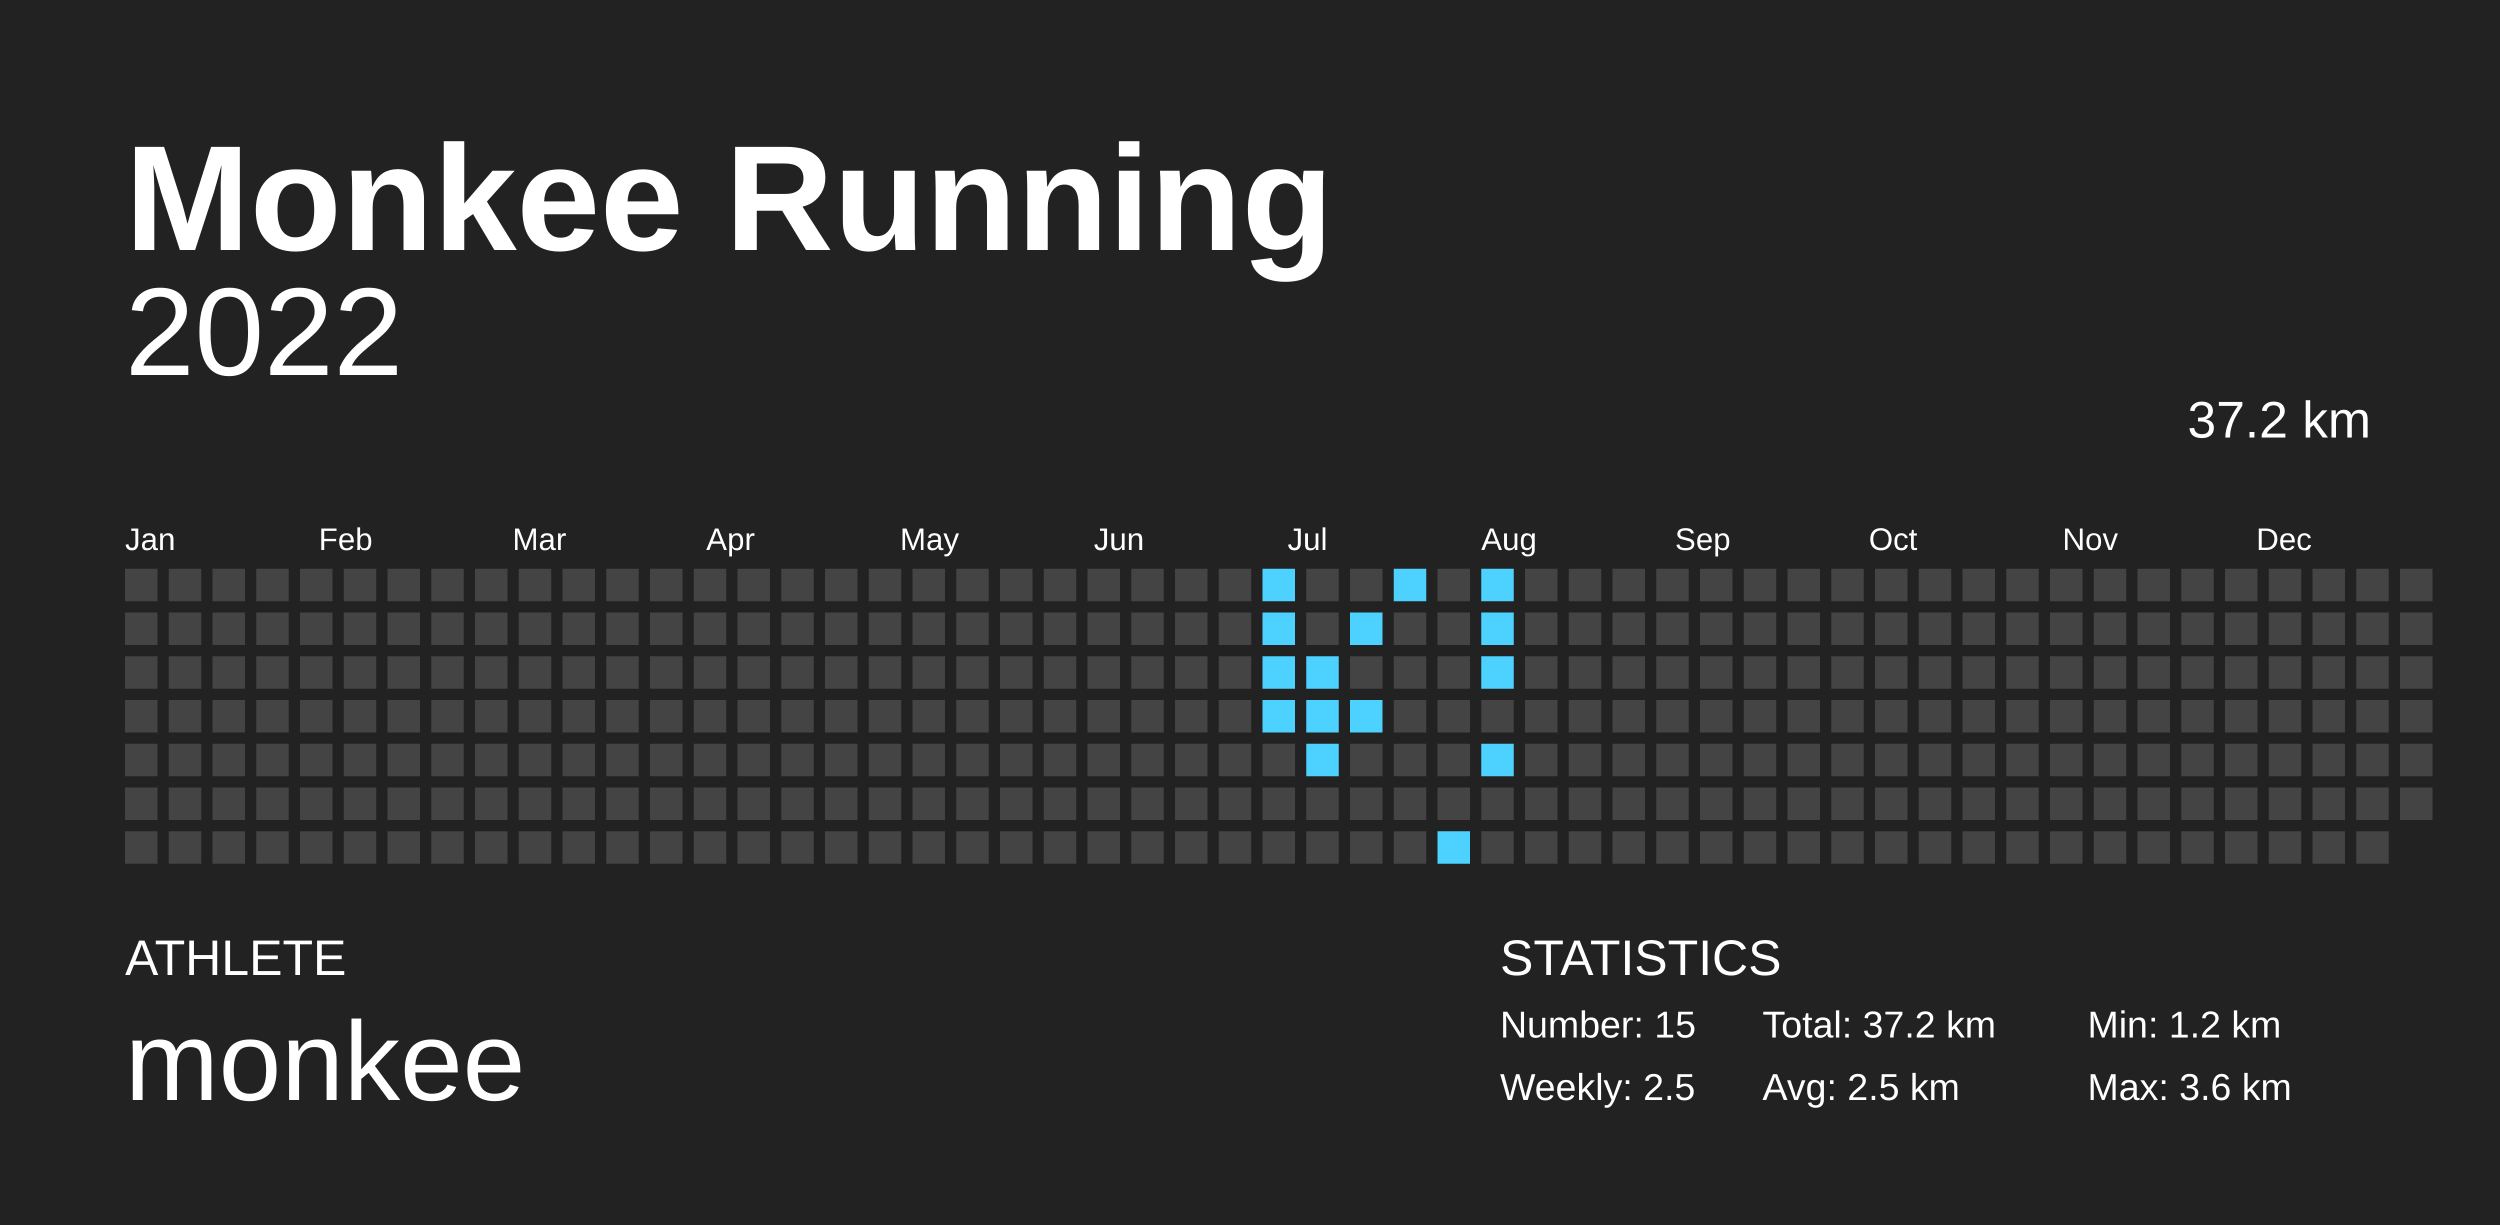
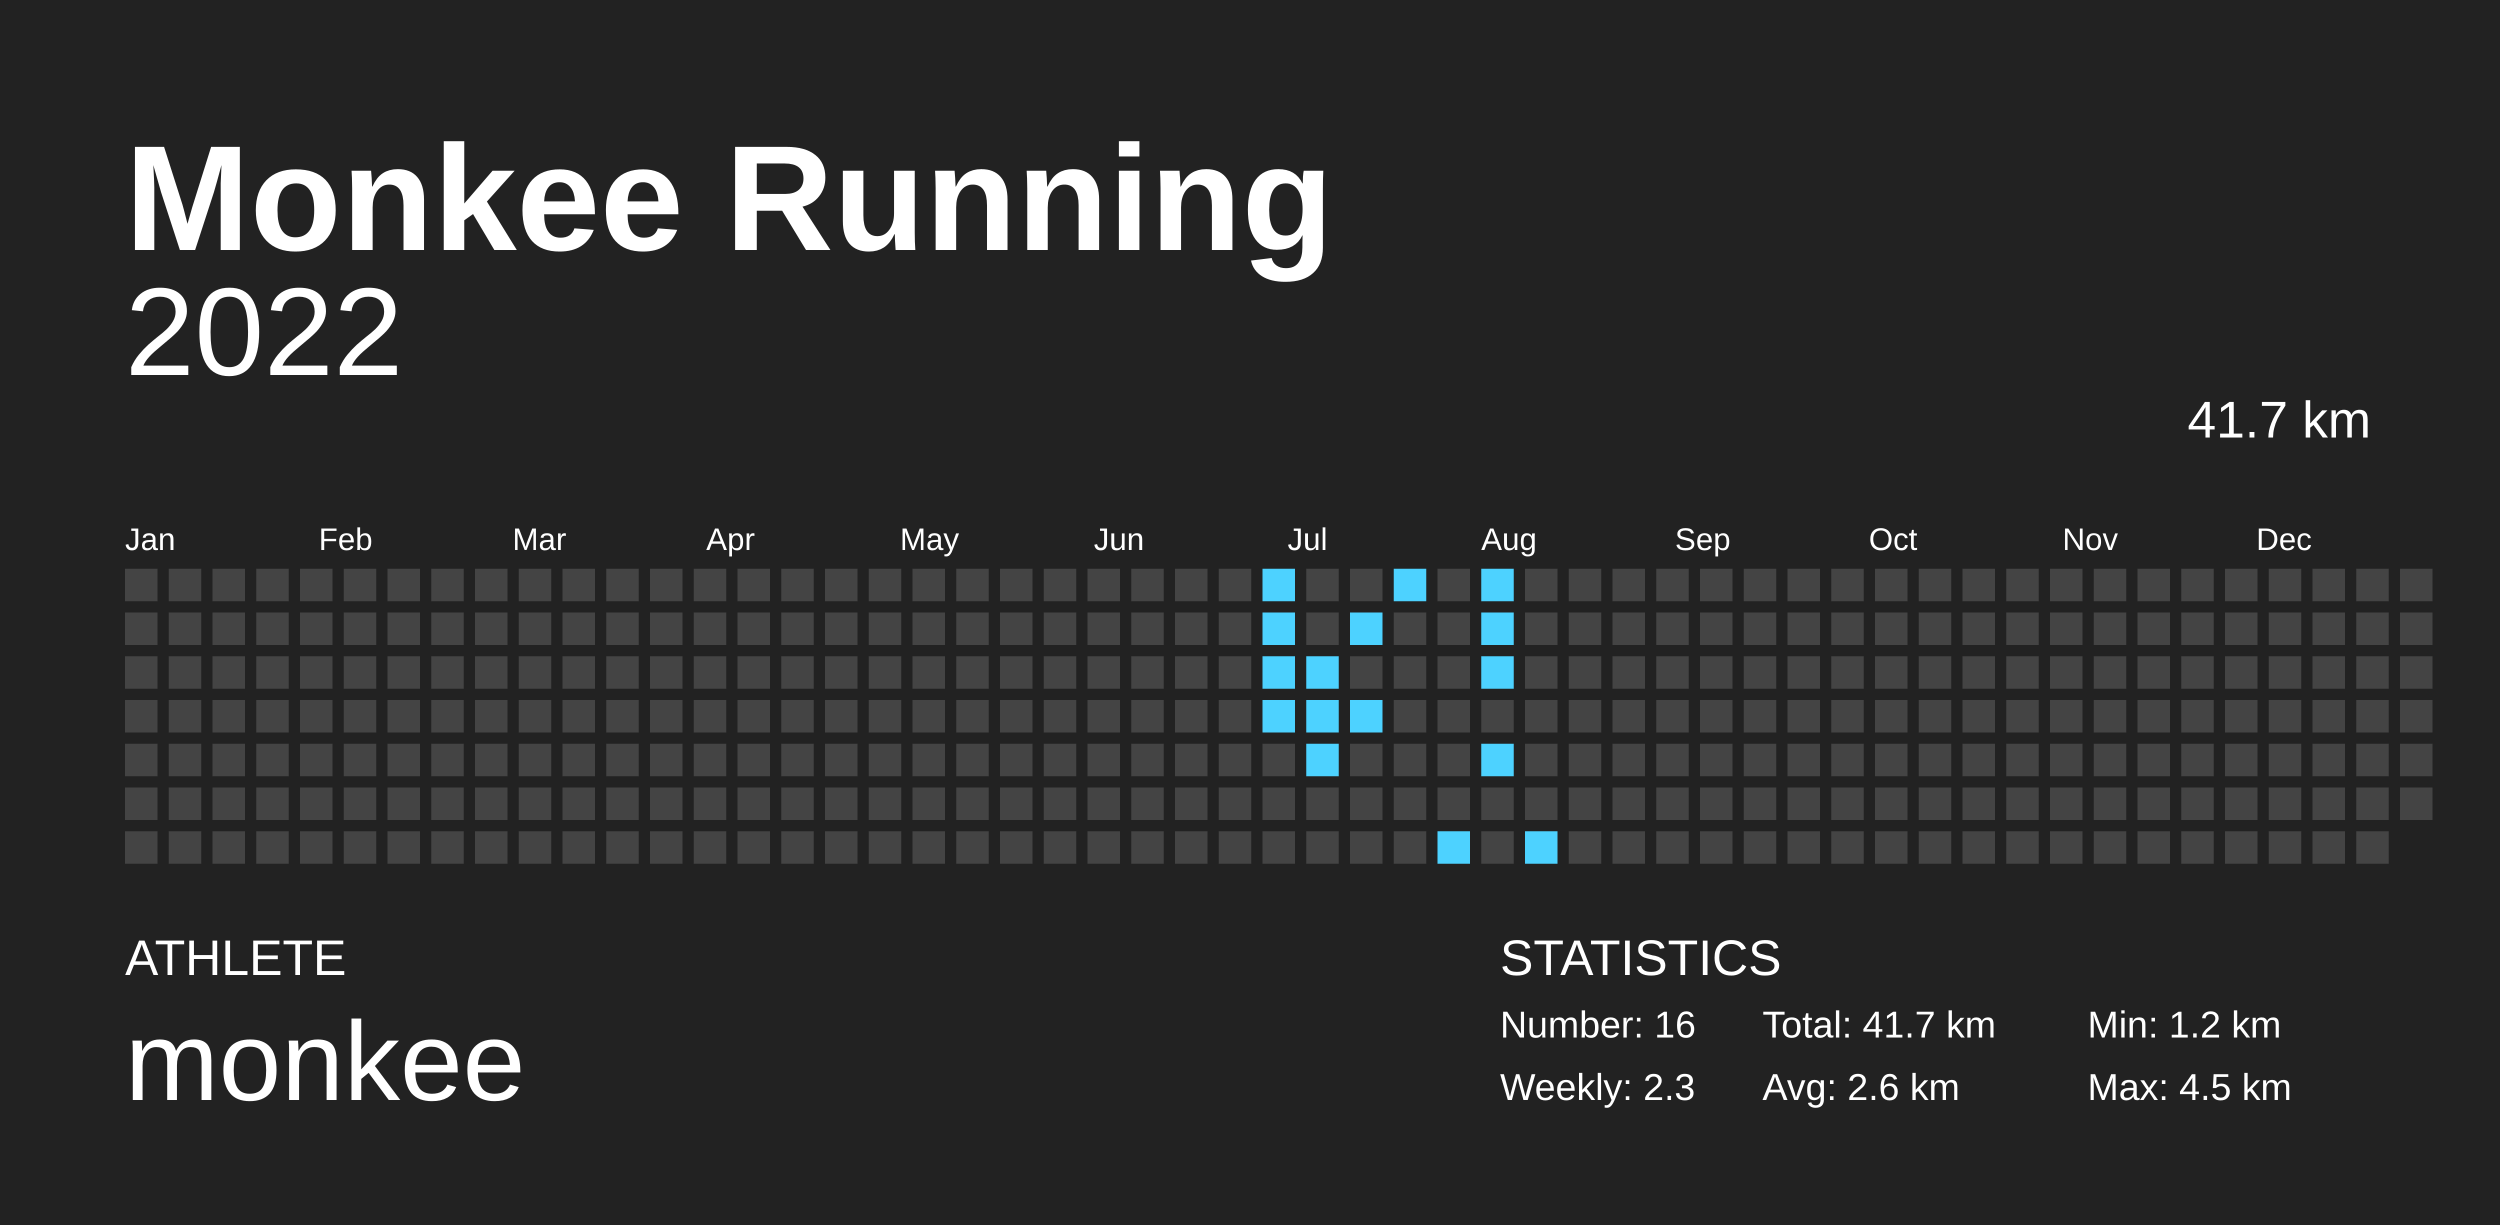
<svg xmlns="http://www.w3.org/2000/svg" baseProfile="full" height="98mm" version="1.1" viewBox="0,0,200,98" width="200mm">
  <defs />
  <rect fill="#222222" height="98" width="200" x="0" y="0" />
  <text fill="#FFFFFF" style="font-size:12px; font-family:Arial; font-weight:bold;" x="10" y="20">Monkee Running</text>
  <text fill="#FFFFFF" style="font-size:4px; font-family:Arial" x="10" y="78">ATHLETE</text>
  <text fill="#FFFFFF" style="font-size:9px; font-family:Arial" x="10" y="88">monkee</text>
  <text fill="#FFFFFF" style="font-size:4px; font-family:Arial" x="120" y="78">STATISTICS</text>
-   <text fill="#FFFFFF" style="font-size:3px; font-family:Arial" x="120" y="83">Number: 15</text>
-   <text fill="#FFFFFF" style="font-size:3px; font-family:Arial" x="120" y="88">Weekly: 2.5</text>
-   <text fill="#FFFFFF" style="font-size:3px; font-family:Arial" x="141" y="83">Total: 37.2 km</text>
-   <text fill="#FFFFFF" style="font-size:3px; font-family:Arial" x="141" y="88">Avg: 2.5 km</text>
+   <text fill="#FFFFFF" style="font-size:3px; font-family:Arial" x="120" y="83">Number: 16</text>
+   <text fill="#FFFFFF" style="font-size:3px; font-family:Arial" x="120" y="88">Weekly: 2.3</text>
+   <text fill="#FFFFFF" style="font-size:3px; font-family:Arial" x="141" y="83">Total: 41.7 km</text>
+   <text fill="#FFFFFF" style="font-size:3px; font-family:Arial" x="141" y="88">Avg: 2.6 km</text>
  <text fill="#FFFFFF" style="font-size:3px; font-family:Arial" x="167" y="83">Min: 1.2 km</text>
-   <text fill="#FFFFFF" style="font-size:3px; font-family:Arial" x="167" y="88">Max: 3.6 km</text>
+   <text fill="#FFFFFF" style="font-size:3px; font-family:Arial" x="167" y="88">Max: 4.5 km</text>
  <text alignment-baseline="hanging" fill="#FFFFFF" style="font-size:10.0px; font-family:Arial;" x="10" y="30">2022</text>
-   <text alignment-baseline="hanging" fill="#FFFFFF" style="font-size:4.125px; font-family:Arial;" x="175" y="35">37.2 km</text>
+   <text alignment-baseline="hanging" fill="#FFFFFF" style="font-size:4.125px; font-family:Arial;" x="175" y="35">41.7 km</text>
  <text fill="#FFFFFF" style="font-size:2.5px; font-family:Arial" x="10.0" y="44">Jan</text>
  <text fill="#FFFFFF" style="font-size:2.5px; font-family:Arial" x="25.5" y="44">Feb</text>
  <text fill="#FFFFFF" style="font-size:2.5px; font-family:Arial" x="41.0" y="44">Mar</text>
  <text fill="#FFFFFF" style="font-size:2.5px; font-family:Arial" x="56.5" y="44">Apr</text>
  <text fill="#FFFFFF" style="font-size:2.5px; font-family:Arial" x="72.0" y="44">May</text>
  <text fill="#FFFFFF" style="font-size:2.5px; font-family:Arial" x="87.5" y="44">Jun</text>
  <text fill="#FFFFFF" style="font-size:2.5px; font-family:Arial" x="103.0" y="44">Jul</text>
  <text fill="#FFFFFF" style="font-size:2.5px; font-family:Arial" x="118.5" y="44">Aug</text>
  <text fill="#FFFFFF" style="font-size:2.5px; font-family:Arial" x="134.0" y="44">Sep</text>
  <text fill="#FFFFFF" style="font-size:2.5px; font-family:Arial" x="149.5" y="44">Oct</text>
  <text fill="#FFFFFF" style="font-size:2.5px; font-family:Arial" x="165.0" y="44">Nov</text>
  <text fill="#FFFFFF" style="font-size:2.5px; font-family:Arial" x="180.5" y="44">Dec</text>
  <rect fill="#444444" height="2.6" width="2.6" x="10.0" y="45.5" />
  <rect fill="#444444" height="2.6" width="2.6" x="10.0" y="49.0" />
  <rect fill="#444444" height="2.6" width="2.6" x="10.0" y="52.5" />
  <rect fill="#444444" height="2.6" width="2.6" x="10.0" y="56.0" />
  <rect fill="#444444" height="2.6" width="2.6" x="10.0" y="59.5" />
  <rect fill="#444444" height="2.6" width="2.6" x="10.0" y="63.0" />
  <rect fill="#444444" height="2.6" width="2.6" x="10.0" y="66.5" />
  <rect fill="#444444" height="2.6" width="2.6" x="13.5" y="45.5" />
  <rect fill="#444444" height="2.6" width="2.6" x="13.5" y="49.0" />
  <rect fill="#444444" height="2.6" width="2.6" x="13.5" y="52.5" />
  <rect fill="#444444" height="2.6" width="2.6" x="13.5" y="56.0" />
  <rect fill="#444444" height="2.6" width="2.6" x="13.5" y="59.5" />
  <rect fill="#444444" height="2.6" width="2.6" x="13.5" y="63.0" />
  <rect fill="#444444" height="2.6" width="2.6" x="13.5" y="66.5" />
  <rect fill="#444444" height="2.6" width="2.6" x="17.0" y="45.5" />
  <rect fill="#444444" height="2.6" width="2.6" x="17.0" y="49.0" />
  <rect fill="#444444" height="2.6" width="2.6" x="17.0" y="52.5" />
  <rect fill="#444444" height="2.6" width="2.6" x="17.0" y="56.0" />
  <rect fill="#444444" height="2.6" width="2.6" x="17.0" y="59.5" />
  <rect fill="#444444" height="2.6" width="2.6" x="17.0" y="63.0" />
  <rect fill="#444444" height="2.6" width="2.6" x="17.0" y="66.5" />
  <rect fill="#444444" height="2.6" width="2.6" x="20.5" y="45.5" />
  <rect fill="#444444" height="2.6" width="2.6" x="20.5" y="49.0" />
  <rect fill="#444444" height="2.6" width="2.6" x="20.5" y="52.5" />
  <rect fill="#444444" height="2.6" width="2.6" x="20.5" y="56.0" />
  <rect fill="#444444" height="2.6" width="2.6" x="20.5" y="59.5" />
  <rect fill="#444444" height="2.6" width="2.6" x="20.5" y="63.0" />
  <rect fill="#444444" height="2.6" width="2.6" x="20.5" y="66.5" />
  <rect fill="#444444" height="2.6" width="2.6" x="24.0" y="45.5" />
  <rect fill="#444444" height="2.6" width="2.6" x="24.0" y="49.0" />
  <rect fill="#444444" height="2.6" width="2.6" x="24.0" y="52.5" />
  <rect fill="#444444" height="2.6" width="2.6" x="24.0" y="56.0" />
  <rect fill="#444444" height="2.6" width="2.6" x="24.0" y="59.5" />
  <rect fill="#444444" height="2.6" width="2.6" x="24.0" y="63.0" />
  <rect fill="#444444" height="2.6" width="2.6" x="24.0" y="66.5" />
  <rect fill="#444444" height="2.6" width="2.6" x="27.5" y="45.5" />
  <rect fill="#444444" height="2.6" width="2.6" x="27.5" y="49.0" />
  <rect fill="#444444" height="2.6" width="2.6" x="27.5" y="52.5" />
  <rect fill="#444444" height="2.6" width="2.6" x="27.5" y="56.0" />
  <rect fill="#444444" height="2.6" width="2.6" x="27.5" y="59.5" />
  <rect fill="#444444" height="2.6" width="2.6" x="27.5" y="63.0" />
  <rect fill="#444444" height="2.6" width="2.6" x="27.5" y="66.5" />
  <rect fill="#444444" height="2.6" width="2.6" x="31.0" y="45.5" />
  <rect fill="#444444" height="2.6" width="2.6" x="31.0" y="49.0" />
  <rect fill="#444444" height="2.6" width="2.6" x="31.0" y="52.5" />
  <rect fill="#444444" height="2.6" width="2.6" x="31.0" y="56.0" />
  <rect fill="#444444" height="2.6" width="2.6" x="31.0" y="59.5" />
  <rect fill="#444444" height="2.6" width="2.6" x="31.0" y="63.0" />
  <rect fill="#444444" height="2.6" width="2.6" x="31.0" y="66.5" />
  <rect fill="#444444" height="2.6" width="2.6" x="34.5" y="45.5" />
  <rect fill="#444444" height="2.6" width="2.6" x="34.5" y="49.0" />
  <rect fill="#444444" height="2.6" width="2.6" x="34.5" y="52.5" />
  <rect fill="#444444" height="2.6" width="2.6" x="34.5" y="56.0" />
  <rect fill="#444444" height="2.6" width="2.6" x="34.5" y="59.5" />
  <rect fill="#444444" height="2.6" width="2.6" x="34.5" y="63.0" />
  <rect fill="#444444" height="2.6" width="2.6" x="34.5" y="66.5" />
  <rect fill="#444444" height="2.6" width="2.6" x="38.0" y="45.5" />
  <rect fill="#444444" height="2.6" width="2.6" x="38.0" y="49.0" />
  <rect fill="#444444" height="2.6" width="2.6" x="38.0" y="52.5" />
  <rect fill="#444444" height="2.6" width="2.6" x="38.0" y="56.0" />
  <rect fill="#444444" height="2.6" width="2.6" x="38.0" y="59.5" />
  <rect fill="#444444" height="2.6" width="2.6" x="38.0" y="63.0" />
  <rect fill="#444444" height="2.6" width="2.6" x="38.0" y="66.5" />
  <rect fill="#444444" height="2.6" width="2.6" x="41.5" y="45.5" />
  <rect fill="#444444" height="2.6" width="2.6" x="41.5" y="49.0" />
  <rect fill="#444444" height="2.6" width="2.6" x="41.5" y="52.5" />
  <rect fill="#444444" height="2.6" width="2.6" x="41.5" y="56.0" />
  <rect fill="#444444" height="2.6" width="2.6" x="41.5" y="59.5" />
  <rect fill="#444444" height="2.6" width="2.6" x="41.5" y="63.0" />
  <rect fill="#444444" height="2.6" width="2.6" x="41.5" y="66.5" />
  <rect fill="#444444" height="2.6" width="2.6" x="45.0" y="45.5" />
  <rect fill="#444444" height="2.6" width="2.6" x="45.0" y="49.0" />
  <rect fill="#444444" height="2.6" width="2.6" x="45.0" y="52.5" />
  <rect fill="#444444" height="2.6" width="2.6" x="45.0" y="56.0" />
  <rect fill="#444444" height="2.6" width="2.6" x="45.0" y="59.5" />
  <rect fill="#444444" height="2.6" width="2.6" x="45.0" y="63.0" />
  <rect fill="#444444" height="2.6" width="2.6" x="45.0" y="66.5" />
  <rect fill="#444444" height="2.6" width="2.6" x="48.5" y="45.5" />
  <rect fill="#444444" height="2.6" width="2.6" x="48.5" y="49.0" />
  <rect fill="#444444" height="2.6" width="2.6" x="48.5" y="52.5" />
  <rect fill="#444444" height="2.6" width="2.6" x="48.5" y="56.0" />
  <rect fill="#444444" height="2.6" width="2.6" x="48.5" y="59.5" />
  <rect fill="#444444" height="2.6" width="2.6" x="48.5" y="63.0" />
  <rect fill="#444444" height="2.6" width="2.6" x="48.5" y="66.5" />
  <rect fill="#444444" height="2.6" width="2.6" x="52.0" y="45.5" />
  <rect fill="#444444" height="2.6" width="2.6" x="52.0" y="49.0" />
  <rect fill="#444444" height="2.6" width="2.6" x="52.0" y="52.5" />
  <rect fill="#444444" height="2.6" width="2.6" x="52.0" y="56.0" />
  <rect fill="#444444" height="2.6" width="2.6" x="52.0" y="59.5" />
  <rect fill="#444444" height="2.6" width="2.6" x="52.0" y="63.0" />
  <rect fill="#444444" height="2.6" width="2.6" x="52.0" y="66.5" />
  <rect fill="#444444" height="2.6" width="2.6" x="55.5" y="45.5" />
  <rect fill="#444444" height="2.6" width="2.6" x="55.5" y="49.0" />
  <rect fill="#444444" height="2.6" width="2.6" x="55.5" y="52.5" />
  <rect fill="#444444" height="2.6" width="2.6" x="55.5" y="56.0" />
  <rect fill="#444444" height="2.6" width="2.6" x="55.5" y="59.5" />
  <rect fill="#444444" height="2.6" width="2.6" x="55.5" y="63.0" />
  <rect fill="#444444" height="2.6" width="2.6" x="55.5" y="66.5" />
  <rect fill="#444444" height="2.6" width="2.6" x="59.0" y="45.5" />
  <rect fill="#444444" height="2.6" width="2.6" x="59.0" y="49.0" />
  <rect fill="#444444" height="2.6" width="2.6" x="59.0" y="52.5" />
  <rect fill="#444444" height="2.6" width="2.6" x="59.0" y="56.0" />
  <rect fill="#444444" height="2.6" width="2.6" x="59.0" y="59.5" />
  <rect fill="#444444" height="2.6" width="2.6" x="59.0" y="63.0" />
  <rect fill="#444444" height="2.6" width="2.6" x="59.0" y="66.5" />
  <rect fill="#444444" height="2.6" width="2.6" x="62.5" y="45.5" />
  <rect fill="#444444" height="2.6" width="2.6" x="62.5" y="49.0" />
  <rect fill="#444444" height="2.6" width="2.6" x="62.5" y="52.5" />
  <rect fill="#444444" height="2.6" width="2.6" x="62.5" y="56.0" />
  <rect fill="#444444" height="2.6" width="2.6" x="62.5" y="59.5" />
  <rect fill="#444444" height="2.6" width="2.6" x="62.5" y="63.0" />
  <rect fill="#444444" height="2.6" width="2.6" x="62.5" y="66.5" />
  <rect fill="#444444" height="2.6" width="2.6" x="66.0" y="45.5" />
  <rect fill="#444444" height="2.6" width="2.6" x="66.0" y="49.0" />
  <rect fill="#444444" height="2.6" width="2.6" x="66.0" y="52.5" />
  <rect fill="#444444" height="2.6" width="2.6" x="66.0" y="56.0" />
  <rect fill="#444444" height="2.6" width="2.6" x="66.0" y="59.5" />
  <rect fill="#444444" height="2.6" width="2.6" x="66.0" y="63.0" />
  <rect fill="#444444" height="2.6" width="2.6" x="66.0" y="66.5" />
  <rect fill="#444444" height="2.6" width="2.6" x="69.5" y="45.5" />
  <rect fill="#444444" height="2.6" width="2.6" x="69.5" y="49.0" />
  <rect fill="#444444" height="2.6" width="2.6" x="69.5" y="52.5" />
  <rect fill="#444444" height="2.6" width="2.6" x="69.5" y="56.0" />
  <rect fill="#444444" height="2.6" width="2.6" x="69.5" y="59.5" />
  <rect fill="#444444" height="2.6" width="2.6" x="69.5" y="63.0" />
  <rect fill="#444444" height="2.6" width="2.6" x="69.5" y="66.5" />
  <rect fill="#444444" height="2.6" width="2.6" x="73.0" y="45.5" />
  <rect fill="#444444" height="2.6" width="2.6" x="73.0" y="49.0" />
  <rect fill="#444444" height="2.6" width="2.6" x="73.0" y="52.5" />
  <rect fill="#444444" height="2.6" width="2.6" x="73.0" y="56.0" />
  <rect fill="#444444" height="2.6" width="2.6" x="73.0" y="59.5" />
  <rect fill="#444444" height="2.6" width="2.6" x="73.0" y="63.0" />
  <rect fill="#444444" height="2.6" width="2.6" x="73.0" y="66.5" />
  <rect fill="#444444" height="2.6" width="2.6" x="76.5" y="45.5" />
  <rect fill="#444444" height="2.6" width="2.6" x="76.5" y="49.0" />
  <rect fill="#444444" height="2.6" width="2.6" x="76.5" y="52.5" />
  <rect fill="#444444" height="2.6" width="2.6" x="76.5" y="56.0" />
  <rect fill="#444444" height="2.6" width="2.6" x="76.5" y="59.5" />
  <rect fill="#444444" height="2.6" width="2.6" x="76.5" y="63.0" />
  <rect fill="#444444" height="2.6" width="2.6" x="76.5" y="66.5" />
  <rect fill="#444444" height="2.6" width="2.6" x="80.0" y="45.5" />
  <rect fill="#444444" height="2.6" width="2.6" x="80.0" y="49.0" />
  <rect fill="#444444" height="2.6" width="2.6" x="80.0" y="52.5" />
  <rect fill="#444444" height="2.6" width="2.6" x="80.0" y="56.0" />
  <rect fill="#444444" height="2.6" width="2.6" x="80.0" y="59.5" />
  <rect fill="#444444" height="2.6" width="2.6" x="80.0" y="63.0" />
  <rect fill="#444444" height="2.6" width="2.6" x="80.0" y="66.5" />
  <rect fill="#444444" height="2.6" width="2.6" x="83.5" y="45.5" />
  <rect fill="#444444" height="2.6" width="2.6" x="83.5" y="49.0" />
  <rect fill="#444444" height="2.6" width="2.6" x="83.5" y="52.5" />
  <rect fill="#444444" height="2.6" width="2.6" x="83.5" y="56.0" />
  <rect fill="#444444" height="2.6" width="2.6" x="83.5" y="59.5" />
  <rect fill="#444444" height="2.6" width="2.6" x="83.5" y="63.0" />
  <rect fill="#444444" height="2.6" width="2.6" x="83.5" y="66.5" />
  <rect fill="#444444" height="2.6" width="2.6" x="87.0" y="45.5" />
  <rect fill="#444444" height="2.6" width="2.6" x="87.0" y="49.0" />
  <rect fill="#444444" height="2.6" width="2.6" x="87.0" y="52.5" />
  <rect fill="#444444" height="2.6" width="2.6" x="87.0" y="56.0" />
  <rect fill="#444444" height="2.6" width="2.6" x="87.0" y="59.5" />
  <rect fill="#444444" height="2.6" width="2.6" x="87.0" y="63.0" />
  <rect fill="#444444" height="2.6" width="2.6" x="87.0" y="66.5" />
  <rect fill="#444444" height="2.6" width="2.6" x="90.5" y="45.5" />
  <rect fill="#444444" height="2.6" width="2.6" x="90.5" y="49.0" />
  <rect fill="#444444" height="2.6" width="2.6" x="90.5" y="52.5" />
  <rect fill="#444444" height="2.6" width="2.6" x="90.5" y="56.0" />
  <rect fill="#444444" height="2.6" width="2.6" x="90.5" y="59.5" />
  <rect fill="#444444" height="2.6" width="2.6" x="90.5" y="63.0" />
  <rect fill="#444444" height="2.6" width="2.6" x="90.5" y="66.5" />
  <rect fill="#444444" height="2.6" width="2.6" x="94.0" y="45.5" />
  <rect fill="#444444" height="2.6" width="2.6" x="94.0" y="49.0" />
  <rect fill="#444444" height="2.6" width="2.6" x="94.0" y="52.5" />
  <rect fill="#444444" height="2.6" width="2.6" x="94.0" y="56.0" />
  <rect fill="#444444" height="2.6" width="2.6" x="94.0" y="59.5" />
  <rect fill="#444444" height="2.6" width="2.6" x="94.0" y="63.0" />
  <rect fill="#444444" height="2.6" width="2.6" x="94.0" y="66.5" />
  <rect fill="#444444" height="2.6" width="2.6" x="97.5" y="45.5" />
  <rect fill="#444444" height="2.6" width="2.6" x="97.5" y="49.0" />
  <rect fill="#444444" height="2.6" width="2.6" x="97.5" y="52.5" />
  <rect fill="#444444" height="2.6" width="2.6" x="97.5" y="56.0" />
  <rect fill="#444444" height="2.6" width="2.6" x="97.5" y="59.5" />
  <rect fill="#444444" height="2.6" width="2.6" x="97.5" y="63.0" />
  <rect fill="#444444" height="2.6" width="2.6" x="97.5" y="66.5" />
  <rect fill="#4dd2ff" height="2.6" width="2.6" x="101.0" y="45.5" />
  <rect fill="#4dd2ff" height="2.6" width="2.6" x="101.0" y="49.0" />
  <rect fill="#4dd2ff" height="2.6" width="2.6" x="101.0" y="52.5" />
  <rect fill="#4dd2ff" height="2.6" width="2.6" x="101.0" y="56.0" />
  <rect fill="#444444" height="2.6" width="2.6" x="101.0" y="59.5" />
  <rect fill="#444444" height="2.6" width="2.6" x="101.0" y="63.0" />
  <rect fill="#444444" height="2.6" width="2.6" x="101.0" y="66.5" />
  <rect fill="#444444" height="2.6" width="2.6" x="104.5" y="45.5" />
  <rect fill="#444444" height="2.6" width="2.6" x="104.5" y="49.0" />
  <rect fill="#4dd2ff" height="2.6" width="2.6" x="104.5" y="52.5" />
  <rect fill="#4dd2ff" height="2.6" width="2.6" x="104.5" y="56.0" />
  <rect fill="#4dd2ff" height="2.6" width="2.6" x="104.5" y="59.5" />
  <rect fill="#444444" height="2.6" width="2.6" x="104.5" y="63.0" />
  <rect fill="#444444" height="2.6" width="2.6" x="104.5" y="66.5" />
  <rect fill="#444444" height="2.6" width="2.6" x="108.0" y="45.5" />
  <rect fill="#4dd2ff" height="2.6" width="2.6" x="108.0" y="49.0" />
  <rect fill="#444444" height="2.6" width="2.6" x="108.0" y="52.5" />
  <rect fill="#4dd2ff" height="2.6" width="2.6" x="108.0" y="56.0" />
  <rect fill="#444444" height="2.6" width="2.6" x="108.0" y="59.5" />
  <rect fill="#444444" height="2.6" width="2.6" x="108.0" y="63.0" />
  <rect fill="#444444" height="2.6" width="2.6" x="108.0" y="66.5" />
  <rect fill="#4dd2ff" height="2.6" width="2.6" x="111.5" y="45.5" />
  <rect fill="#444444" height="2.6" width="2.6" x="111.5" y="49.0" />
  <rect fill="#444444" height="2.6" width="2.6" x="111.5" y="52.5" />
  <rect fill="#444444" height="2.6" width="2.6" x="111.5" y="56.0" />
  <rect fill="#444444" height="2.6" width="2.6" x="111.5" y="59.5" />
  <rect fill="#444444" height="2.6" width="2.6" x="111.5" y="63.0" />
  <rect fill="#444444" height="2.6" width="2.6" x="111.5" y="66.5" />
  <rect fill="#444444" height="2.6" width="2.6" x="115.0" y="45.5" />
  <rect fill="#444444" height="2.6" width="2.6" x="115.0" y="49.0" />
  <rect fill="#444444" height="2.6" width="2.6" x="115.0" y="52.5" />
  <rect fill="#444444" height="2.6" width="2.6" x="115.0" y="56.0" />
  <rect fill="#444444" height="2.6" width="2.6" x="115.0" y="59.5" />
  <rect fill="#444444" height="2.6" width="2.6" x="115.0" y="63.0" />
  <rect fill="#4dd2ff" height="2.6" width="2.6" x="115.0" y="66.5" />
  <rect fill="#4dd2ff" height="2.6" width="2.6" x="118.5" y="45.5" />
  <rect fill="#4dd2ff" height="2.6" width="2.6" x="118.5" y="49.0" />
  <rect fill="#4dd2ff" height="2.6" width="2.6" x="118.5" y="52.5" />
  <rect fill="#444444" height="2.6" width="2.6" x="118.5" y="56.0" />
  <rect fill="#4dd2ff" height="2.6" width="2.6" x="118.5" y="59.5" />
  <rect fill="#444444" height="2.6" width="2.6" x="118.5" y="63.0" />
  <rect fill="#444444" height="2.6" width="2.6" x="118.5" y="66.5" />
  <rect fill="#444444" height="2.6" width="2.6" x="122.0" y="45.5" />
  <rect fill="#444444" height="2.6" width="2.6" x="122.0" y="49.0" />
  <rect fill="#444444" height="2.6" width="2.6" x="122.0" y="52.5" />
  <rect fill="#444444" height="2.6" width="2.6" x="122.0" y="56.0" />
  <rect fill="#444444" height="2.6" width="2.6" x="122.0" y="59.5" />
  <rect fill="#444444" height="2.6" width="2.6" x="122.0" y="63.0" />
-   <rect fill="#444444" height="2.6" width="2.6" x="122.0" y="66.5" />
+   <rect fill="#4dd2ff" height="2.6" width="2.6" x="122.0" y="66.5" />
  <rect fill="#444444" height="2.6" width="2.6" x="125.5" y="45.5" />
  <rect fill="#444444" height="2.6" width="2.6" x="125.5" y="49.0" />
  <rect fill="#444444" height="2.6" width="2.6" x="125.5" y="52.5" />
  <rect fill="#444444" height="2.6" width="2.6" x="125.5" y="56.0" />
  <rect fill="#444444" height="2.6" width="2.6" x="125.5" y="59.5" />
  <rect fill="#444444" height="2.6" width="2.6" x="125.5" y="63.0" />
  <rect fill="#444444" height="2.6" width="2.6" x="125.5" y="66.5" />
  <rect fill="#444444" height="2.6" width="2.6" x="129.0" y="45.5" />
  <rect fill="#444444" height="2.6" width="2.6" x="129.0" y="49.0" />
  <rect fill="#444444" height="2.6" width="2.6" x="129.0" y="52.5" />
  <rect fill="#444444" height="2.6" width="2.6" x="129.0" y="56.0" />
  <rect fill="#444444" height="2.6" width="2.6" x="129.0" y="59.5" />
  <rect fill="#444444" height="2.6" width="2.6" x="129.0" y="63.0" />
  <rect fill="#444444" height="2.6" width="2.6" x="129.0" y="66.5" />
  <rect fill="#444444" height="2.6" width="2.6" x="132.5" y="45.5" />
  <rect fill="#444444" height="2.6" width="2.6" x="132.5" y="49.0" />
  <rect fill="#444444" height="2.6" width="2.6" x="132.5" y="52.5" />
  <rect fill="#444444" height="2.6" width="2.6" x="132.5" y="56.0" />
  <rect fill="#444444" height="2.6" width="2.6" x="132.5" y="59.5" />
  <rect fill="#444444" height="2.6" width="2.6" x="132.5" y="63.0" />
  <rect fill="#444444" height="2.6" width="2.6" x="132.5" y="66.5" />
  <rect fill="#444444" height="2.6" width="2.6" x="136.0" y="45.5" />
  <rect fill="#444444" height="2.6" width="2.6" x="136.0" y="49.0" />
  <rect fill="#444444" height="2.6" width="2.6" x="136.0" y="52.5" />
  <rect fill="#444444" height="2.6" width="2.6" x="136.0" y="56.0" />
  <rect fill="#444444" height="2.6" width="2.6" x="136.0" y="59.5" />
  <rect fill="#444444" height="2.6" width="2.6" x="136.0" y="63.0" />
  <rect fill="#444444" height="2.6" width="2.6" x="136.0" y="66.5" />
  <rect fill="#444444" height="2.6" width="2.6" x="139.5" y="45.5" />
  <rect fill="#444444" height="2.6" width="2.6" x="139.5" y="49.0" />
  <rect fill="#444444" height="2.6" width="2.6" x="139.5" y="52.5" />
  <rect fill="#444444" height="2.6" width="2.6" x="139.5" y="56.0" />
  <rect fill="#444444" height="2.6" width="2.6" x="139.5" y="59.5" />
  <rect fill="#444444" height="2.6" width="2.6" x="139.5" y="63.0" />
  <rect fill="#444444" height="2.6" width="2.6" x="139.5" y="66.5" />
  <rect fill="#444444" height="2.6" width="2.6" x="143.0" y="45.5" />
  <rect fill="#444444" height="2.6" width="2.6" x="143.0" y="49.0" />
  <rect fill="#444444" height="2.6" width="2.6" x="143.0" y="52.5" />
  <rect fill="#444444" height="2.6" width="2.6" x="143.0" y="56.0" />
  <rect fill="#444444" height="2.6" width="2.6" x="143.0" y="59.5" />
  <rect fill="#444444" height="2.6" width="2.6" x="143.0" y="63.0" />
  <rect fill="#444444" height="2.6" width="2.6" x="143.0" y="66.5" />
  <rect fill="#444444" height="2.6" width="2.6" x="146.5" y="45.5" />
  <rect fill="#444444" height="2.6" width="2.6" x="146.5" y="49.0" />
  <rect fill="#444444" height="2.6" width="2.6" x="146.5" y="52.5" />
  <rect fill="#444444" height="2.6" width="2.6" x="146.5" y="56.0" />
  <rect fill="#444444" height="2.6" width="2.6" x="146.5" y="59.5" />
  <rect fill="#444444" height="2.6" width="2.6" x="146.5" y="63.0" />
  <rect fill="#444444" height="2.6" width="2.6" x="146.5" y="66.5" />
  <rect fill="#444444" height="2.6" width="2.6" x="150.0" y="45.5" />
  <rect fill="#444444" height="2.6" width="2.6" x="150.0" y="49.0" />
  <rect fill="#444444" height="2.6" width="2.6" x="150.0" y="52.5" />
  <rect fill="#444444" height="2.6" width="2.6" x="150.0" y="56.0" />
  <rect fill="#444444" height="2.6" width="2.6" x="150.0" y="59.5" />
  <rect fill="#444444" height="2.6" width="2.6" x="150.0" y="63.0" />
  <rect fill="#444444" height="2.6" width="2.6" x="150.0" y="66.5" />
  <rect fill="#444444" height="2.6" width="2.6" x="153.5" y="45.5" />
  <rect fill="#444444" height="2.6" width="2.6" x="153.5" y="49.0" />
  <rect fill="#444444" height="2.6" width="2.6" x="153.5" y="52.5" />
  <rect fill="#444444" height="2.6" width="2.6" x="153.5" y="56.0" />
  <rect fill="#444444" height="2.6" width="2.6" x="153.5" y="59.5" />
  <rect fill="#444444" height="2.6" width="2.6" x="153.5" y="63.0" />
  <rect fill="#444444" height="2.6" width="2.6" x="153.5" y="66.5" />
  <rect fill="#444444" height="2.6" width="2.6" x="157.0" y="45.5" />
  <rect fill="#444444" height="2.6" width="2.6" x="157.0" y="49.0" />
  <rect fill="#444444" height="2.6" width="2.6" x="157.0" y="52.5" />
  <rect fill="#444444" height="2.6" width="2.6" x="157.0" y="56.0" />
  <rect fill="#444444" height="2.6" width="2.6" x="157.0" y="59.5" />
  <rect fill="#444444" height="2.6" width="2.6" x="157.0" y="63.0" />
  <rect fill="#444444" height="2.6" width="2.6" x="157.0" y="66.5" />
  <rect fill="#444444" height="2.6" width="2.6" x="160.5" y="45.5" />
  <rect fill="#444444" height="2.6" width="2.6" x="160.5" y="49.0" />
  <rect fill="#444444" height="2.6" width="2.6" x="160.5" y="52.5" />
  <rect fill="#444444" height="2.6" width="2.6" x="160.5" y="56.0" />
  <rect fill="#444444" height="2.6" width="2.6" x="160.5" y="59.5" />
  <rect fill="#444444" height="2.6" width="2.6" x="160.5" y="63.0" />
  <rect fill="#444444" height="2.6" width="2.6" x="160.5" y="66.5" />
  <rect fill="#444444" height="2.6" width="2.6" x="164.0" y="45.5" />
  <rect fill="#444444" height="2.6" width="2.6" x="164.0" y="49.0" />
  <rect fill="#444444" height="2.6" width="2.6" x="164.0" y="52.5" />
  <rect fill="#444444" height="2.6" width="2.6" x="164.0" y="56.0" />
  <rect fill="#444444" height="2.6" width="2.6" x="164.0" y="59.5" />
  <rect fill="#444444" height="2.6" width="2.6" x="164.0" y="63.0" />
  <rect fill="#444444" height="2.6" width="2.6" x="164.0" y="66.5" />
  <rect fill="#444444" height="2.6" width="2.6" x="167.5" y="45.5" />
  <rect fill="#444444" height="2.6" width="2.6" x="167.5" y="49.0" />
  <rect fill="#444444" height="2.6" width="2.6" x="167.5" y="52.5" />
  <rect fill="#444444" height="2.6" width="2.6" x="167.5" y="56.0" />
  <rect fill="#444444" height="2.6" width="2.6" x="167.5" y="59.5" />
  <rect fill="#444444" height="2.6" width="2.6" x="167.5" y="63.0" />
  <rect fill="#444444" height="2.6" width="2.6" x="167.5" y="66.5" />
  <rect fill="#444444" height="2.6" width="2.6" x="171.0" y="45.5" />
  <rect fill="#444444" height="2.6" width="2.6" x="171.0" y="49.0" />
  <rect fill="#444444" height="2.6" width="2.6" x="171.0" y="52.5" />
  <rect fill="#444444" height="2.6" width="2.6" x="171.0" y="56.0" />
  <rect fill="#444444" height="2.6" width="2.6" x="171.0" y="59.5" />
  <rect fill="#444444" height="2.6" width="2.6" x="171.0" y="63.0" />
  <rect fill="#444444" height="2.6" width="2.6" x="171.0" y="66.5" />
  <rect fill="#444444" height="2.6" width="2.6" x="174.5" y="45.5" />
  <rect fill="#444444" height="2.6" width="2.6" x="174.5" y="49.0" />
  <rect fill="#444444" height="2.6" width="2.6" x="174.5" y="52.5" />
  <rect fill="#444444" height="2.6" width="2.6" x="174.5" y="56.0" />
  <rect fill="#444444" height="2.6" width="2.6" x="174.5" y="59.5" />
  <rect fill="#444444" height="2.6" width="2.6" x="174.5" y="63.0" />
  <rect fill="#444444" height="2.6" width="2.6" x="174.5" y="66.5" />
  <rect fill="#444444" height="2.6" width="2.6" x="178.0" y="45.5" />
  <rect fill="#444444" height="2.6" width="2.6" x="178.0" y="49.0" />
  <rect fill="#444444" height="2.6" width="2.6" x="178.0" y="52.5" />
  <rect fill="#444444" height="2.6" width="2.6" x="178.0" y="56.0" />
  <rect fill="#444444" height="2.6" width="2.6" x="178.0" y="59.5" />
  <rect fill="#444444" height="2.6" width="2.6" x="178.0" y="63.0" />
  <rect fill="#444444" height="2.6" width="2.6" x="178.0" y="66.5" />
  <rect fill="#444444" height="2.6" width="2.6" x="181.5" y="45.5" />
  <rect fill="#444444" height="2.6" width="2.6" x="181.5" y="49.0" />
  <rect fill="#444444" height="2.6" width="2.6" x="181.5" y="52.5" />
  <rect fill="#444444" height="2.6" width="2.6" x="181.5" y="56.0" />
  <rect fill="#444444" height="2.6" width="2.6" x="181.5" y="59.5" />
  <rect fill="#444444" height="2.6" width="2.6" x="181.5" y="63.0" />
  <rect fill="#444444" height="2.6" width="2.6" x="181.5" y="66.5" />
  <rect fill="#444444" height="2.6" width="2.6" x="185.0" y="45.5" />
  <rect fill="#444444" height="2.6" width="2.6" x="185.0" y="49.0" />
  <rect fill="#444444" height="2.6" width="2.6" x="185.0" y="52.5" />
  <rect fill="#444444" height="2.6" width="2.6" x="185.0" y="56.0" />
  <rect fill="#444444" height="2.6" width="2.6" x="185.0" y="59.5" />
  <rect fill="#444444" height="2.6" width="2.6" x="185.0" y="63.0" />
  <rect fill="#444444" height="2.6" width="2.6" x="185.0" y="66.5" />
  <rect fill="#444444" height="2.6" width="2.6" x="188.5" y="45.5" />
  <rect fill="#444444" height="2.6" width="2.6" x="188.5" y="49.0" />
  <rect fill="#444444" height="2.6" width="2.6" x="188.5" y="52.5" />
  <rect fill="#444444" height="2.6" width="2.6" x="188.5" y="56.0" />
  <rect fill="#444444" height="2.6" width="2.6" x="188.5" y="59.5" />
  <rect fill="#444444" height="2.6" width="2.6" x="188.5" y="63.0" />
  <rect fill="#444444" height="2.6" width="2.6" x="188.5" y="66.5" />
  <rect fill="#444444" height="2.6" width="2.6" x="192.0" y="45.5" />
  <rect fill="#444444" height="2.6" width="2.6" x="192.0" y="49.0" />
  <rect fill="#444444" height="2.6" width="2.6" x="192.0" y="52.5" />
  <rect fill="#444444" height="2.6" width="2.6" x="192.0" y="56.0" />
  <rect fill="#444444" height="2.6" width="2.6" x="192.0" y="59.5" />
  <rect fill="#444444" height="2.6" width="2.6" x="192.0" y="63.0" />
</svg>
